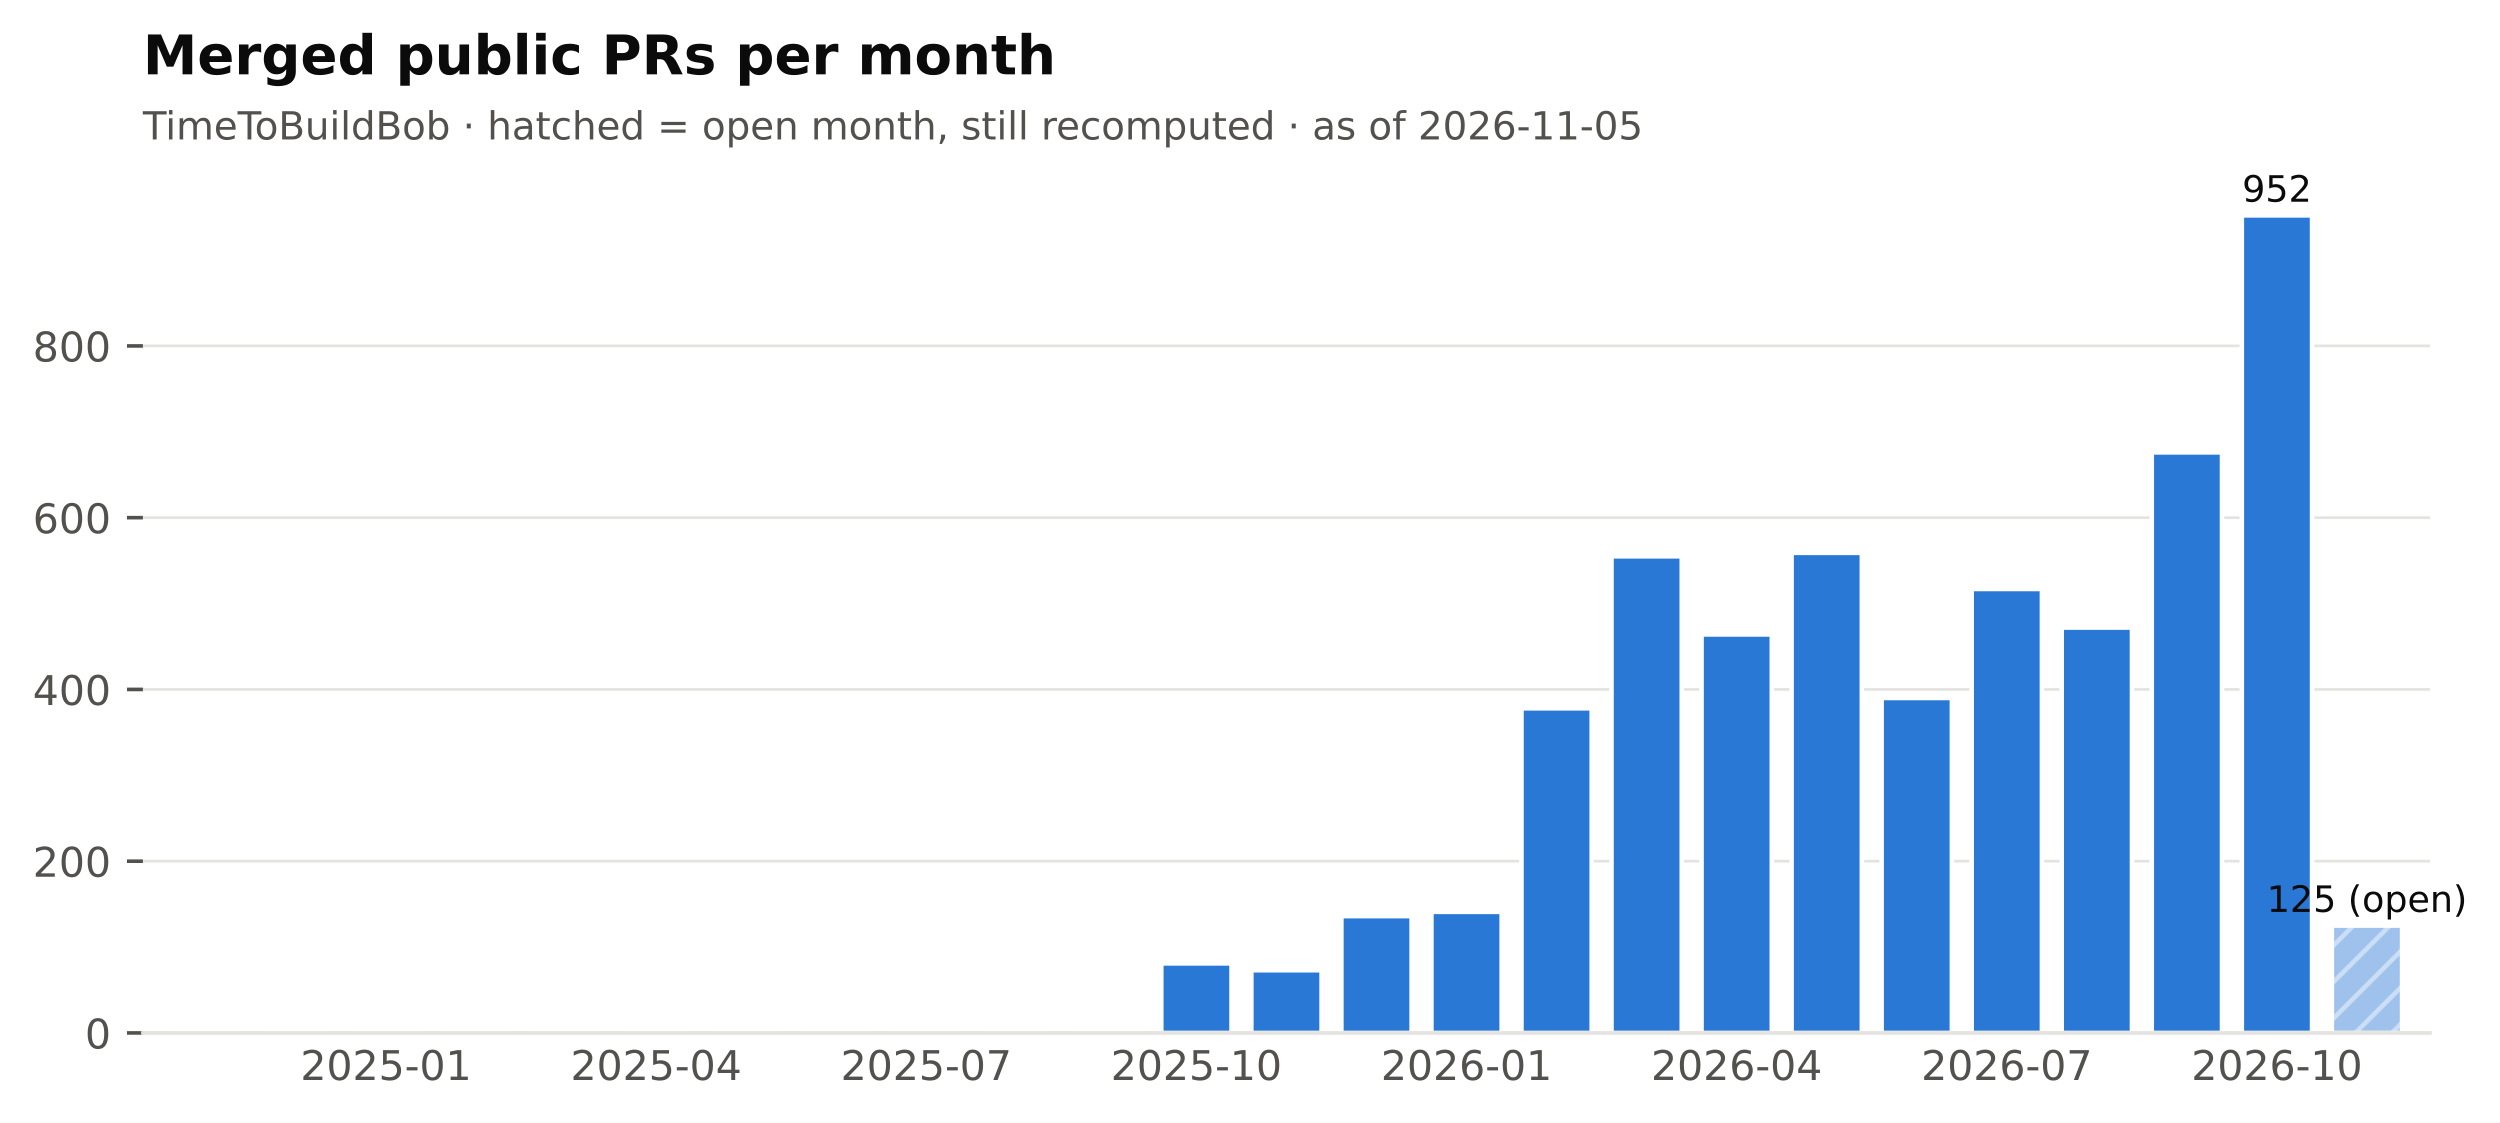
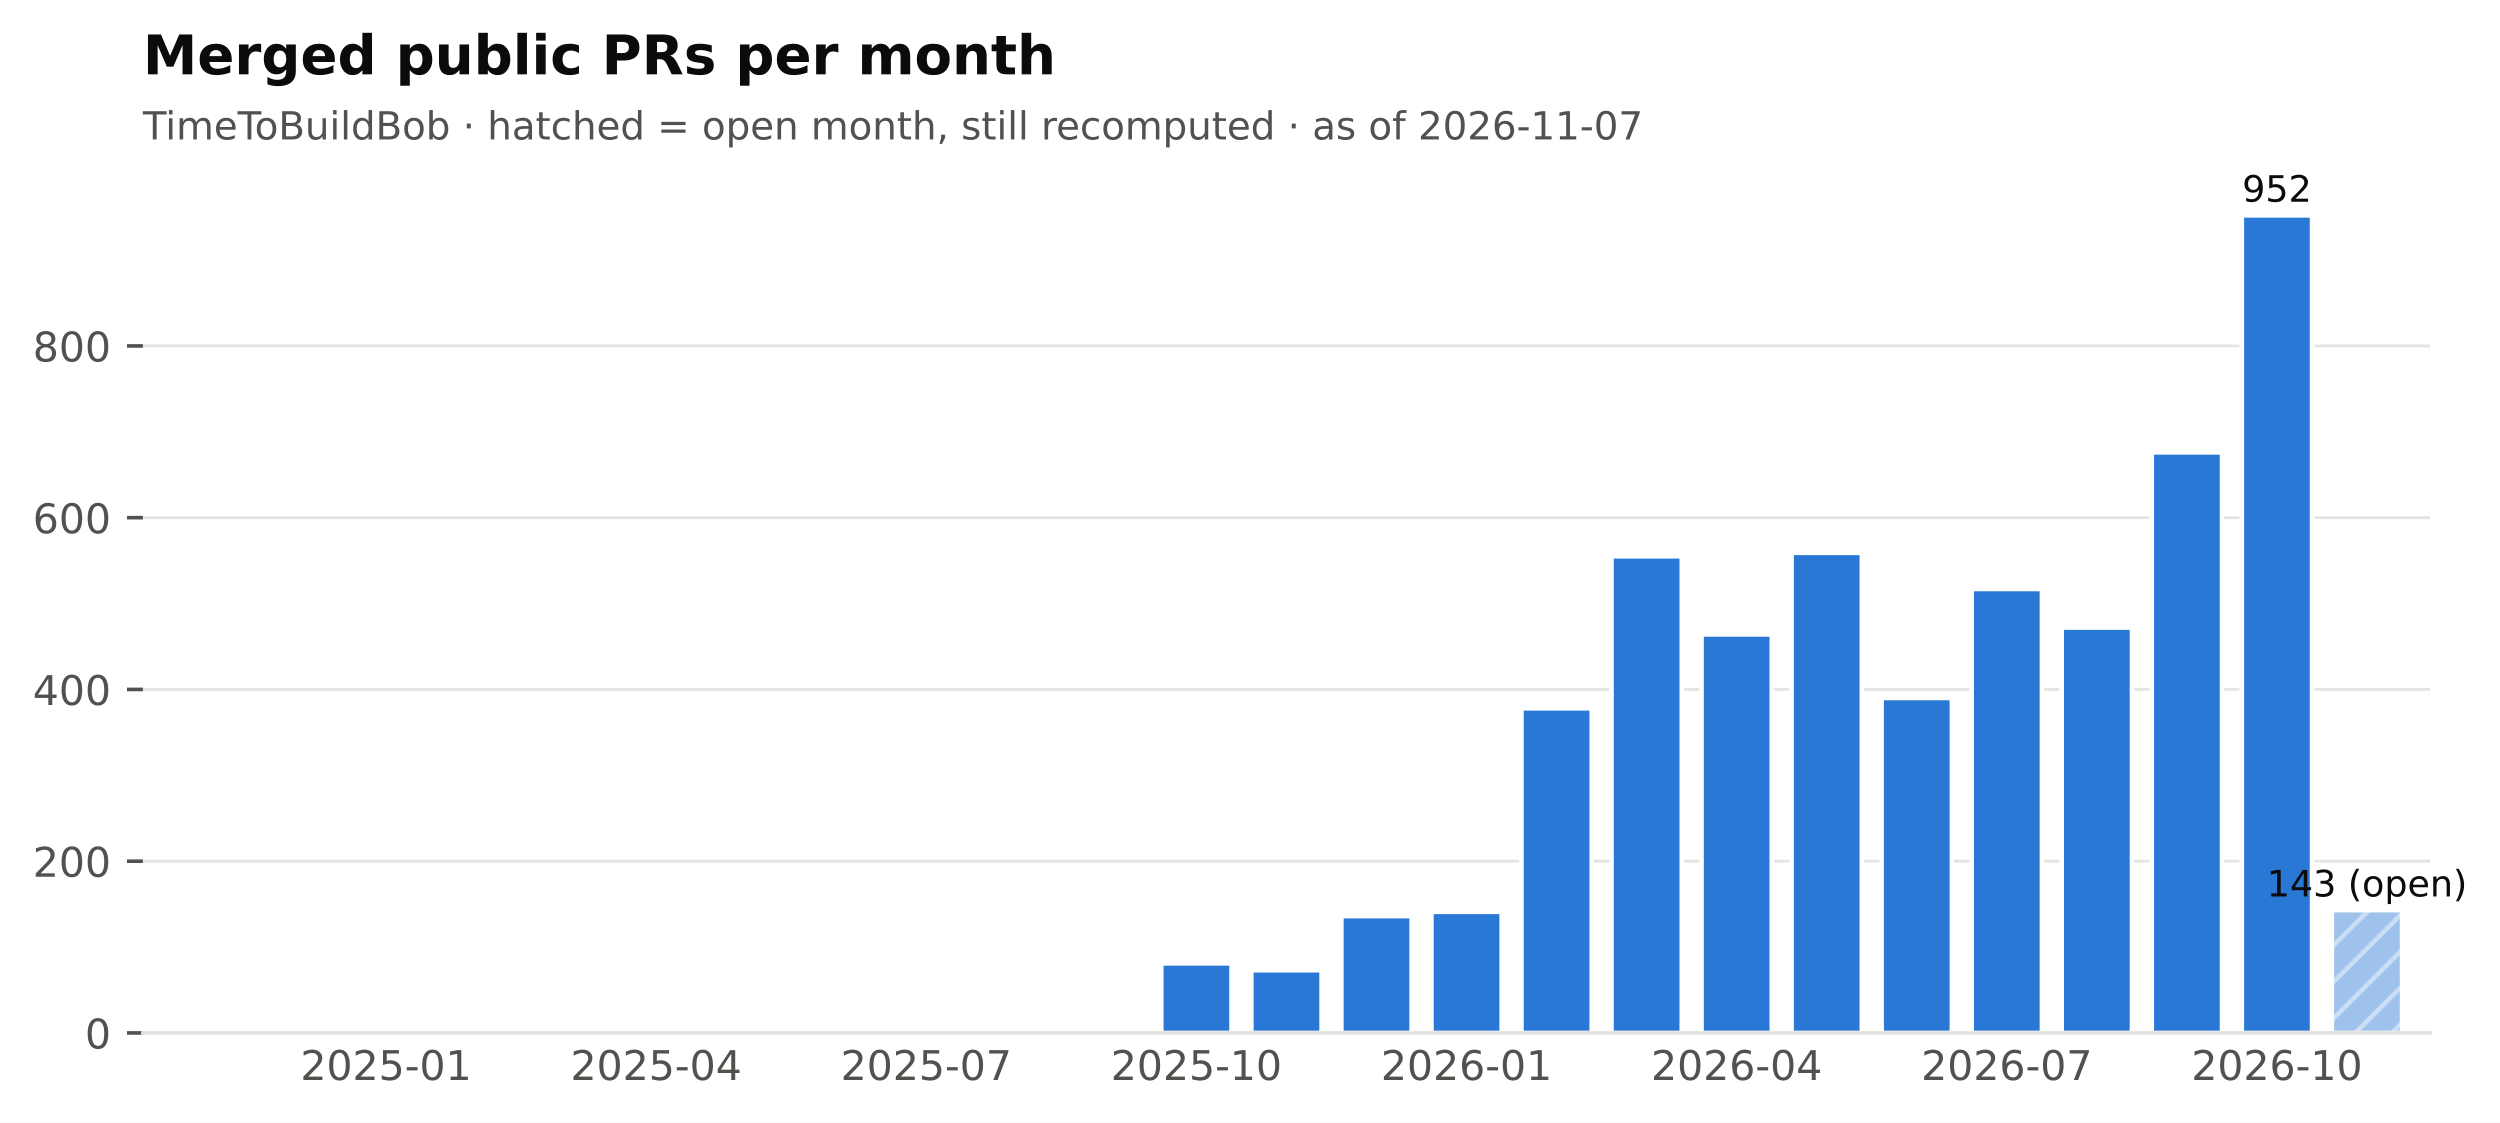
<svg xmlns="http://www.w3.org/2000/svg" xmlns:xlink="http://www.w3.org/1999/xlink" width="548.949pt" height="246.514pt" viewBox="0 0 548.949 246.514" version="1.1">
  <defs>
    <style type="text/css">*{stroke-linejoin: round; stroke-linecap: butt}</style>
  </defs>
  <g id="figure_1">
    <g id="patch_1">
      <path d="M 0 246.514  L 548.949 246.514  L 548.949 0  L 0 0  z " style="fill: #ffffff" />
    </g>
    <g id="axes_1">
      <g id="patch_2">
        <path d="M 31.379 226.814  L 533.579 226.814  L 533.579 38.318  L 31.379 38.318  z " style="fill: #ffffff" />
      </g>
      <g id="matplotlib.axis_1">
        <g id="xtick_1">
          <g id="line2d_1" />
          <g id="text_1">
            <text style="font-size: 9px; font-family: 'DejaVu Sans'; text-anchor: middle; fill: #52514e" x="84.762" y="237.152" transform="rotate(-0 84.76221 237.152)">2025-01</text>
          </g>
        </g>
        <g id="xtick_2">
          <g id="line2d_2" />
          <g id="text_2">
            <text style="font-size: 9px; font-family: 'DejaVu Sans'; text-anchor: middle; fill: #52514e" x="144.077" y="237.152" transform="rotate(-0 144.0772 237.152)">2025-04</text>
          </g>
        </g>
        <g id="xtick_3">
          <g id="line2d_3" />
          <g id="text_3">
            <text style="font-size: 9px; font-family: 'DejaVu Sans'; text-anchor: middle; fill: #52514e" x="203.392" y="237.152" transform="rotate(-0 203.3921 237.152)">2025-07</text>
          </g>
        </g>
        <g id="xtick_4">
          <g id="line2d_4" />
          <g id="text_4">
            <text style="font-size: 9px; font-family: 'DejaVu Sans'; text-anchor: middle; fill: #52514e" x="262.707" y="237.152" transform="rotate(-0 262.7071 237.152)">2025-10</text>
          </g>
        </g>
        <g id="xtick_5">
          <g id="line2d_5" />
          <g id="text_5">
            <text style="font-size: 9px; font-family: 'DejaVu Sans'; text-anchor: middle; fill: #52514e" x="322.022" y="237.152" transform="rotate(-0 322.0221 237.152)">2026-01</text>
          </g>
        </g>
        <g id="xtick_6">
          <g id="line2d_6" />
          <g id="text_6">
            <text style="font-size: 9px; font-family: 'DejaVu Sans'; text-anchor: middle; fill: #52514e" x="381.337" y="237.152" transform="rotate(-0 381.337 237.152)">2026-04</text>
          </g>
        </g>
        <g id="xtick_7">
          <g id="line2d_7" />
          <g id="text_7">
            <text style="font-size: 9px; font-family: 'DejaVu Sans'; text-anchor: middle; fill: #52514e" x="440.652" y="237.152" transform="rotate(-0 440.652 237.152)">2026-07</text>
          </g>
        </g>
        <g id="xtick_8">
          <g id="line2d_8" />
          <g id="text_8">
            <text style="font-size: 9px; font-family: 'DejaVu Sans'; text-anchor: middle; fill: #52514e" x="499.967" y="237.152" transform="rotate(-0 499.9669 237.152)">2026-10</text>
          </g>
        </g>
      </g>
      <g id="matplotlib.axis_2">
        <g id="ytick_1">
          <g id="line2d_9">
            <path d="M 31.379 226.814  L 533.579 226.814  " clip-path="url(#pf2102f68cb)" style="fill: none; stroke: #e4e3df; stroke-width: 0.6; stroke-linecap: square" />
          </g>
          <g id="line2d_10">
            <defs>
              <path id="m0b5e856ea1" d="M 0 0  L -3.5 0  " style="stroke: #52514e; stroke-width: 0.8" />
            </defs>
            <g>
              <use xlink:href="#m0b5e856ea1" x="31.379" y="226.814" style="fill: #52514e; stroke: #52514e; stroke-width: 0.8" />
            </g>
          </g>
          <g id="text_9">
            <text style="font-size: 9px; font-family: 'DejaVu Sans'; text-anchor: end; fill: #52514e" x="24.379" y="230.233" transform="rotate(-0 24.37875 230.2331)">0</text>
          </g>
        </g>
        <g id="ytick_2">
          <g id="line2d_11">
            <path d="M 31.379 189.1  L 533.579 189.1  " clip-path="url(#pf2102f68cb)" style="fill: none; stroke: #e4e3df; stroke-width: 0.6; stroke-linecap: square" />
          </g>
          <g id="line2d_12">
            <g>
              <use xlink:href="#m0b5e856ea1" x="31.379" y="189.1" style="fill: #52514e; stroke: #52514e; stroke-width: 0.8" />
            </g>
          </g>
          <g id="text_10">
            <text style="font-size: 9px; font-family: 'DejaVu Sans'; text-anchor: end; fill: #52514e" x="24.379" y="192.519" transform="rotate(-0 24.37875 192.5188)">200</text>
          </g>
        </g>
        <g id="ytick_3">
          <g id="line2d_13">
            <path d="M 31.379 151.386  L 533.579 151.386  " clip-path="url(#pf2102f68cb)" style="fill: none; stroke: #e4e3df; stroke-width: 0.6; stroke-linecap: square" />
          </g>
          <g id="line2d_14">
            <g>
              <use xlink:href="#m0b5e856ea1" x="31.379" y="151.386" style="fill: #52514e; stroke: #52514e; stroke-width: 0.8" />
            </g>
          </g>
          <g id="text_11">
            <text style="font-size: 9px; font-family: 'DejaVu Sans'; text-anchor: end; fill: #52514e" x="24.379" y="154.804" transform="rotate(-0 24.37875 154.8045)">400</text>
          </g>
        </g>
        <g id="ytick_4">
          <g id="line2d_15">
            <path d="M 31.379 113.671  L 533.579 113.671  " clip-path="url(#pf2102f68cb)" style="fill: none; stroke: #e4e3df; stroke-width: 0.6; stroke-linecap: square" />
          </g>
          <g id="line2d_16">
            <g>
              <use xlink:href="#m0b5e856ea1" x="31.379" y="113.671" style="fill: #52514e; stroke: #52514e; stroke-width: 0.8" />
            </g>
          </g>
          <g id="text_12">
            <text style="font-size: 9px; font-family: 'DejaVu Sans'; text-anchor: end; fill: #52514e" x="24.379" y="117.09" transform="rotate(-0 24.37875 117.0902)">600</text>
          </g>
        </g>
        <g id="ytick_5">
          <g id="line2d_17">
            <path d="M 31.379 75.957  L 533.579 75.957  " clip-path="url(#pf2102f68cb)" style="fill: none; stroke: #e4e3df; stroke-width: 0.6; stroke-linecap: square" />
          </g>
          <g id="line2d_18">
            <g>
              <use xlink:href="#m0b5e856ea1" x="31.379" y="75.957" style="fill: #52514e; stroke: #52514e; stroke-width: 0.8" />
            </g>
          </g>
          <g id="text_13">
            <text style="font-size: 9px; font-family: 'DejaVu Sans'; text-anchor: end; fill: #52514e" x="24.379" y="79.376" transform="rotate(-0 24.37875 79.37593)">800</text>
          </g>
        </g>
      </g>
      <g id="patch_3">
        <path d="M 37.508 226.814  L 52.93 226.814  L 52.93 226.814  L 37.508 226.814  z " clip-path="url(#pf2102f68cb)" style="fill: #2a78d6; stroke: #ffffff; stroke-linejoin: miter" />
      </g>
      <g id="patch_4">
        <path d="M 57.28 226.814  L 72.702 226.814  L 72.702 226.814  L 57.28 226.814  z " clip-path="url(#pf2102f68cb)" style="fill: #2a78d6; stroke: #ffffff; stroke-linejoin: miter" />
      </g>
      <g id="patch_5">
        <path d="M 77.051 226.814  L 92.473 226.814  L 92.473 226.437  L 77.051 226.437  z " clip-path="url(#pf2102f68cb)" style="fill: #2a78d6; stroke: #ffffff; stroke-linejoin: miter" />
      </g>
      <g id="patch_6">
        <path d="M 96.823 226.814  L 112.245 226.814  L 112.245 226.814  L 96.823 226.814  z " clip-path="url(#pf2102f68cb)" style="fill: #2a78d6; stroke: #ffffff; stroke-linejoin: miter" />
      </g>
      <g id="patch_7">
        <path d="M 116.595 226.814  L 132.016 226.814  L 132.016 226.626  L 116.595 226.626  z " clip-path="url(#pf2102f68cb)" style="fill: #2a78d6; stroke: #ffffff; stroke-linejoin: miter" />
      </g>
      <g id="patch_8">
        <path d="M 136.366 226.814  L 151.788 226.814  L 151.788 226.814  L 136.366 226.814  z " clip-path="url(#pf2102f68cb)" style="fill: #2a78d6; stroke: #ffffff; stroke-linejoin: miter" />
      </g>
      <g id="patch_9">
        <path d="M 156.138 226.814  L 171.56 226.814  L 171.56 226.814  L 156.138 226.814  z " clip-path="url(#pf2102f68cb)" style="fill: #2a78d6; stroke: #ffffff; stroke-linejoin: miter" />
      </g>
      <g id="patch_10">
        <path d="M 175.91 226.814  L 191.331 226.814  L 191.331 226.814  L 175.91 226.814  z " clip-path="url(#pf2102f68cb)" style="fill: #2a78d6; stroke: #ffffff; stroke-linejoin: miter" />
      </g>
      <g id="patch_11">
        <path d="M 195.681 226.814  L 211.103 226.814  L 211.103 226.248  L 195.681 226.248  z " clip-path="url(#pf2102f68cb)" style="fill: #2a78d6; stroke: #ffffff; stroke-linejoin: miter" />
      </g>
      <g id="patch_12">
        <path d="M 215.453 226.814  L 230.875 226.814  L 230.875 226.814  L 215.453 226.814  z " clip-path="url(#pf2102f68cb)" style="fill: #2a78d6; stroke: #ffffff; stroke-linejoin: miter" />
      </g>
      <g id="patch_13">
        <path d="M 235.224 226.814  L 250.646 226.814  L 250.646 226.437  L 235.224 226.437  z " clip-path="url(#pf2102f68cb)" style="fill: #2a78d6; stroke: #ffffff; stroke-linejoin: miter" />
      </g>
      <g id="patch_14">
        <path d="M 254.996 226.814  L 270.418 226.814  L 270.418 211.54  L 254.996 211.54  z " clip-path="url(#pf2102f68cb)" style="fill: #2a78d6; stroke: #ffffff; stroke-linejoin: miter" />
      </g>
      <g id="patch_15">
        <path d="M 274.768 226.814  L 290.19 226.814  L 290.19 213.048  L 274.768 213.048  z " clip-path="url(#pf2102f68cb)" style="fill: #2a78d6; stroke: #ffffff; stroke-linejoin: miter" />
      </g>
      <g id="patch_16">
        <path d="M 294.539 226.814  L 309.961 226.814  L 309.961 201.168  L 294.539 201.168  z " clip-path="url(#pf2102f68cb)" style="fill: #2a78d6; stroke: #ffffff; stroke-linejoin: miter" />
      </g>
      <g id="patch_17">
        <path d="M 314.311 226.814  L 329.733 226.814  L 329.733 200.226  L 314.311 200.226  z " clip-path="url(#pf2102f68cb)" style="fill: #2a78d6; stroke: #ffffff; stroke-linejoin: miter" />
      </g>
      <g id="patch_18">
        <path d="M 334.083 226.814  L 349.505 226.814  L 349.505 155.534  L 334.083 155.534  z " clip-path="url(#pf2102f68cb)" style="fill: #2a78d6; stroke: #ffffff; stroke-linejoin: miter" />
      </g>
      <g id="patch_19">
        <path d="M 353.854 226.814  L 369.276 226.814  L 369.276 122.157  L 353.854 122.157  z " clip-path="url(#pf2102f68cb)" style="fill: #2a78d6; stroke: #ffffff; stroke-linejoin: miter" />
      </g>
      <g id="patch_20">
        <path d="M 373.626 226.814  L 389.048 226.814  L 389.048 139.317  L 373.626 139.317  z " clip-path="url(#pf2102f68cb)" style="fill: #2a78d6; stroke: #ffffff; stroke-linejoin: miter" />
      </g>
      <g id="patch_21">
        <path d="M 393.398 226.814  L 408.82 226.814  L 408.82 121.403  L 393.398 121.403  z " clip-path="url(#pf2102f68cb)" style="fill: #2a78d6; stroke: #ffffff; stroke-linejoin: miter" />
      </g>
      <g id="patch_22">
        <path d="M 413.169 226.814  L 428.591 226.814  L 428.591 153.271  L 413.169 153.271  z " clip-path="url(#pf2102f68cb)" style="fill: #2a78d6; stroke: #ffffff; stroke-linejoin: miter" />
      </g>
      <g id="patch_23">
        <path d="M 432.941 226.814  L 448.363 226.814  L 448.363 129.323  L 432.941 129.323  z " clip-path="url(#pf2102f68cb)" style="fill: #2a78d6; stroke: #ffffff; stroke-linejoin: miter" />
      </g>
      <g id="patch_24">
        <path d="M 452.713 226.814  L 468.135 226.814  L 468.135 137.808  L 452.713 137.808  z " clip-path="url(#pf2102f68cb)" style="fill: #2a78d6; stroke: #ffffff; stroke-linejoin: miter" />
      </g>
      <g id="patch_25">
        <path d="M 472.484 226.814  L 487.906 226.814  L 487.906 99.34  L 472.484 99.34  z " clip-path="url(#pf2102f68cb)" style="fill: #2a78d6; stroke: #ffffff; stroke-linejoin: miter" />
      </g>
      <g id="patch_26">
        <path d="M 492.256 226.814  L 507.678 226.814  L 507.678 47.294  L 492.256 47.294  z " clip-path="url(#pf2102f68cb)" style="fill: #2a78d6; stroke: #ffffff; stroke-linejoin: miter" />
      </g>
      <g id="patch_27">
-         <path d="M 512.028 226.814  L 527.45 226.814  L 527.45 203.243  L 512.028 203.243  z " clip-path="url(#pf2102f68cb)" style="fill: url(#h6089867b84); opacity: 0.45; stroke: #ffffff; stroke-linejoin: miter" />
+         <path d="M 512.028 226.814  L 527.45 226.814  L 527.45 199.848  L 512.028 199.848  z " clip-path="url(#pf2102f68cb)" style="fill: url(#h6089867b84); opacity: 0.45; stroke: #ffffff; stroke-linejoin: miter" />
      </g>
      <g id="patch_28">
        <path d="M 31.379 226.814  L 533.579 226.814  " style="fill: none; stroke: #e4e3df; stroke-width: 0.8; stroke-linejoin: miter; stroke-linecap: square" />
      </g>
      <g id="text_14">
-         <text style="font-size: 8px; font-family: 'DejaVu Sans'; text-anchor: middle; fill: #0b0b0b" x="519.739" y="200.243" transform="rotate(-0 519.7386 200.2427)">125 (open)</text>
+         <text style="font-size: 8px; font-family: 'DejaVu Sans'; text-anchor: middle; fill: #0b0b0b" x="519.739" y="196.848" transform="rotate(-0 519.7386 196.8484)">143 (open)</text>
      </g>
      <g id="text_15">
        <text style="font-size: 8px; font-family: 'DejaVu Sans'; text-anchor: middle; fill: #0b0b0b" x="499.967" y="44.294" transform="rotate(-0 499.9669 44.29413)">952</text>
      </g>
      <g id="text_16">
-         <text style="font-size: 8.5px; font-family: 'DejaVu Sans'; text-anchor: start; fill: #52514e" x="31.379" y="30.621" transform="rotate(-0 31.37875 30.62125)">TimeToBuildBob · hatched = open month, still recomputed · as of 2026-11-05</text>
+         <text style="font-size: 8.5px; font-family: 'DejaVu Sans'; text-anchor: start; fill: #52514e" x="31.379" y="30.621" transform="rotate(-0 31.37875 30.62125)">TimeToBuildBob · hatched = open month, still recomputed · as of 2026-11-07</text>
      </g>
      <g id="text_17">
        <text style="font-weight: 700; font-size: 12px; font-family: 'DejaVu Sans'; text-anchor: start; fill: #0b0b0b" x="31.379" y="16.318" transform="rotate(-0 31.37875 16.31812)">Merged public PRs per month</text>
      </g>
    </g>
  </g>
  <defs>
    <clipPath id="pf2102f68cb">
      <rect x="31.379" y="38.318" width="502.2" height="188.496" />
    </clipPath>
  </defs>
  <defs>
    <pattern id="h6089867b84" patternUnits="userSpaceOnUse" x="0" y="0" width="72" height="72">
      <rect x="0" y="0" width="73" height="73" fill="#2a78d6" />
      <path d="M -36 36  L 36 -36  M -32 40  L 40 -32  M -28 44  L 44 -28  M -24 48  L 48 -24  M -20 52  L 52 -20  M -16 56  L 56 -16  M -12 60  L 60 -12  M -8 64  L 64 -8  M -4 68  L 68 -4  M 0 72  L 72 0  M 4 76  L 76 4  M 8 80  L 80 8  M 12 84  L 84 12  M 16 88  L 88 16  M 20 92  L 92 20  M 24 96  L 96 24  M 28 100  L 100 28  M 32 104  L 104 32  M 36 108  L 108 36  " style="fill: #ffffff; stroke: #ffffff; stroke-width: 1.0; stroke-linecap: butt; stroke-linejoin: miter; stroke-opacity: 0.45" />
    </pattern>
  </defs>
</svg>
